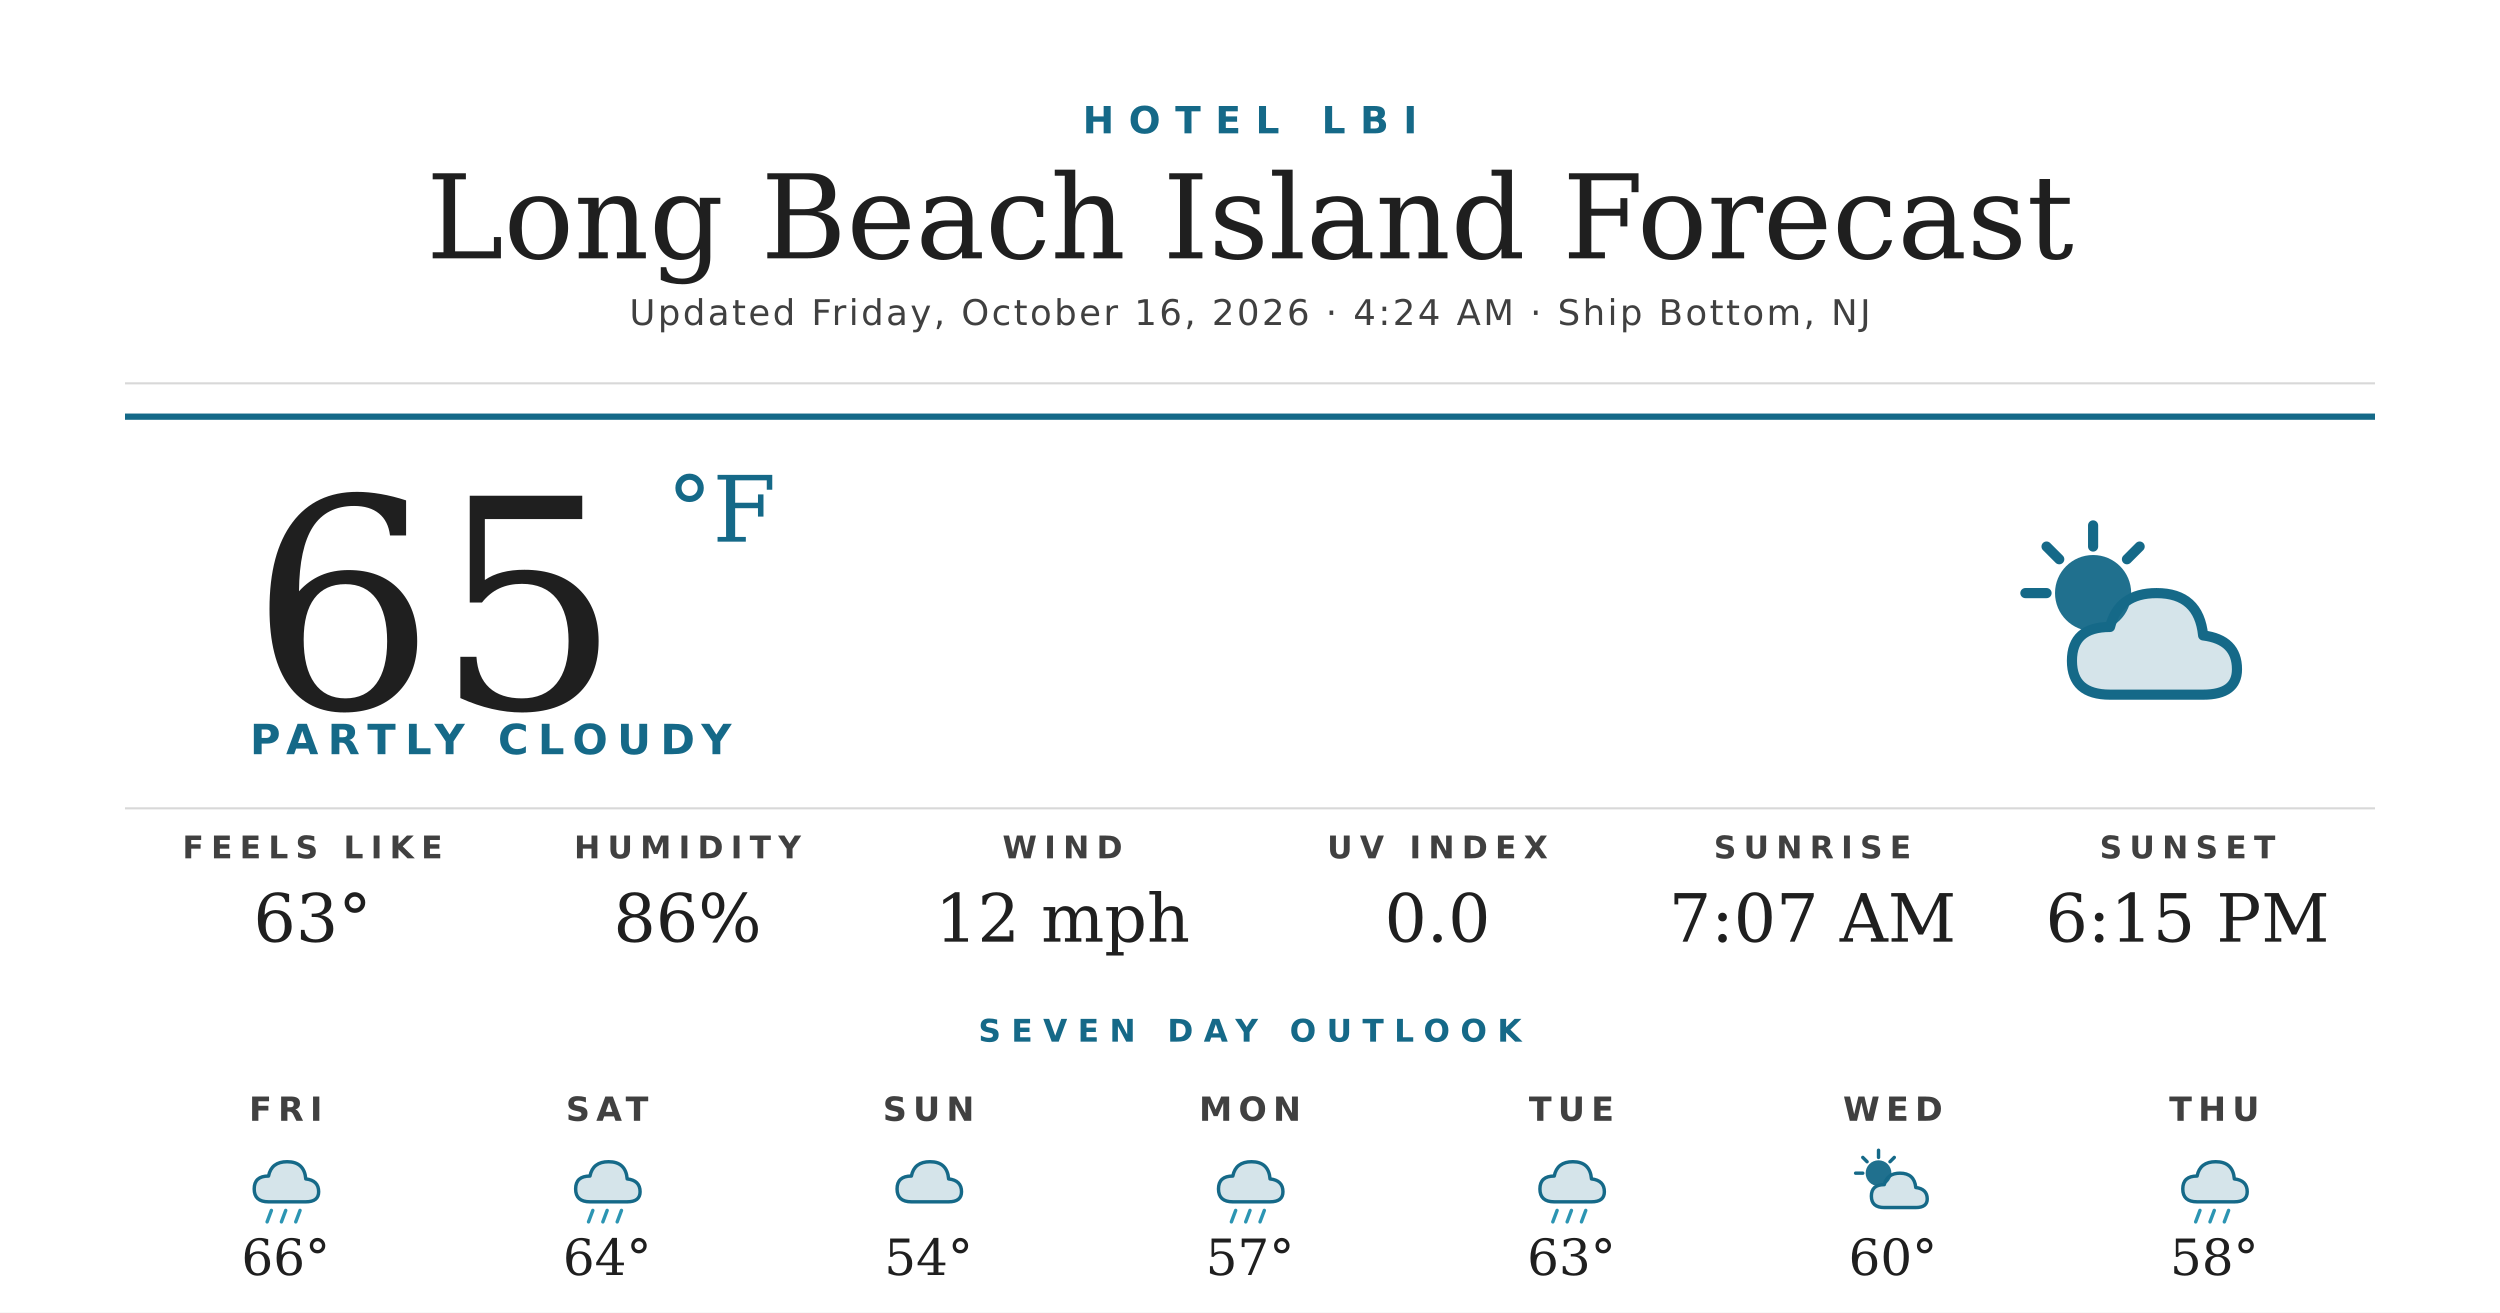
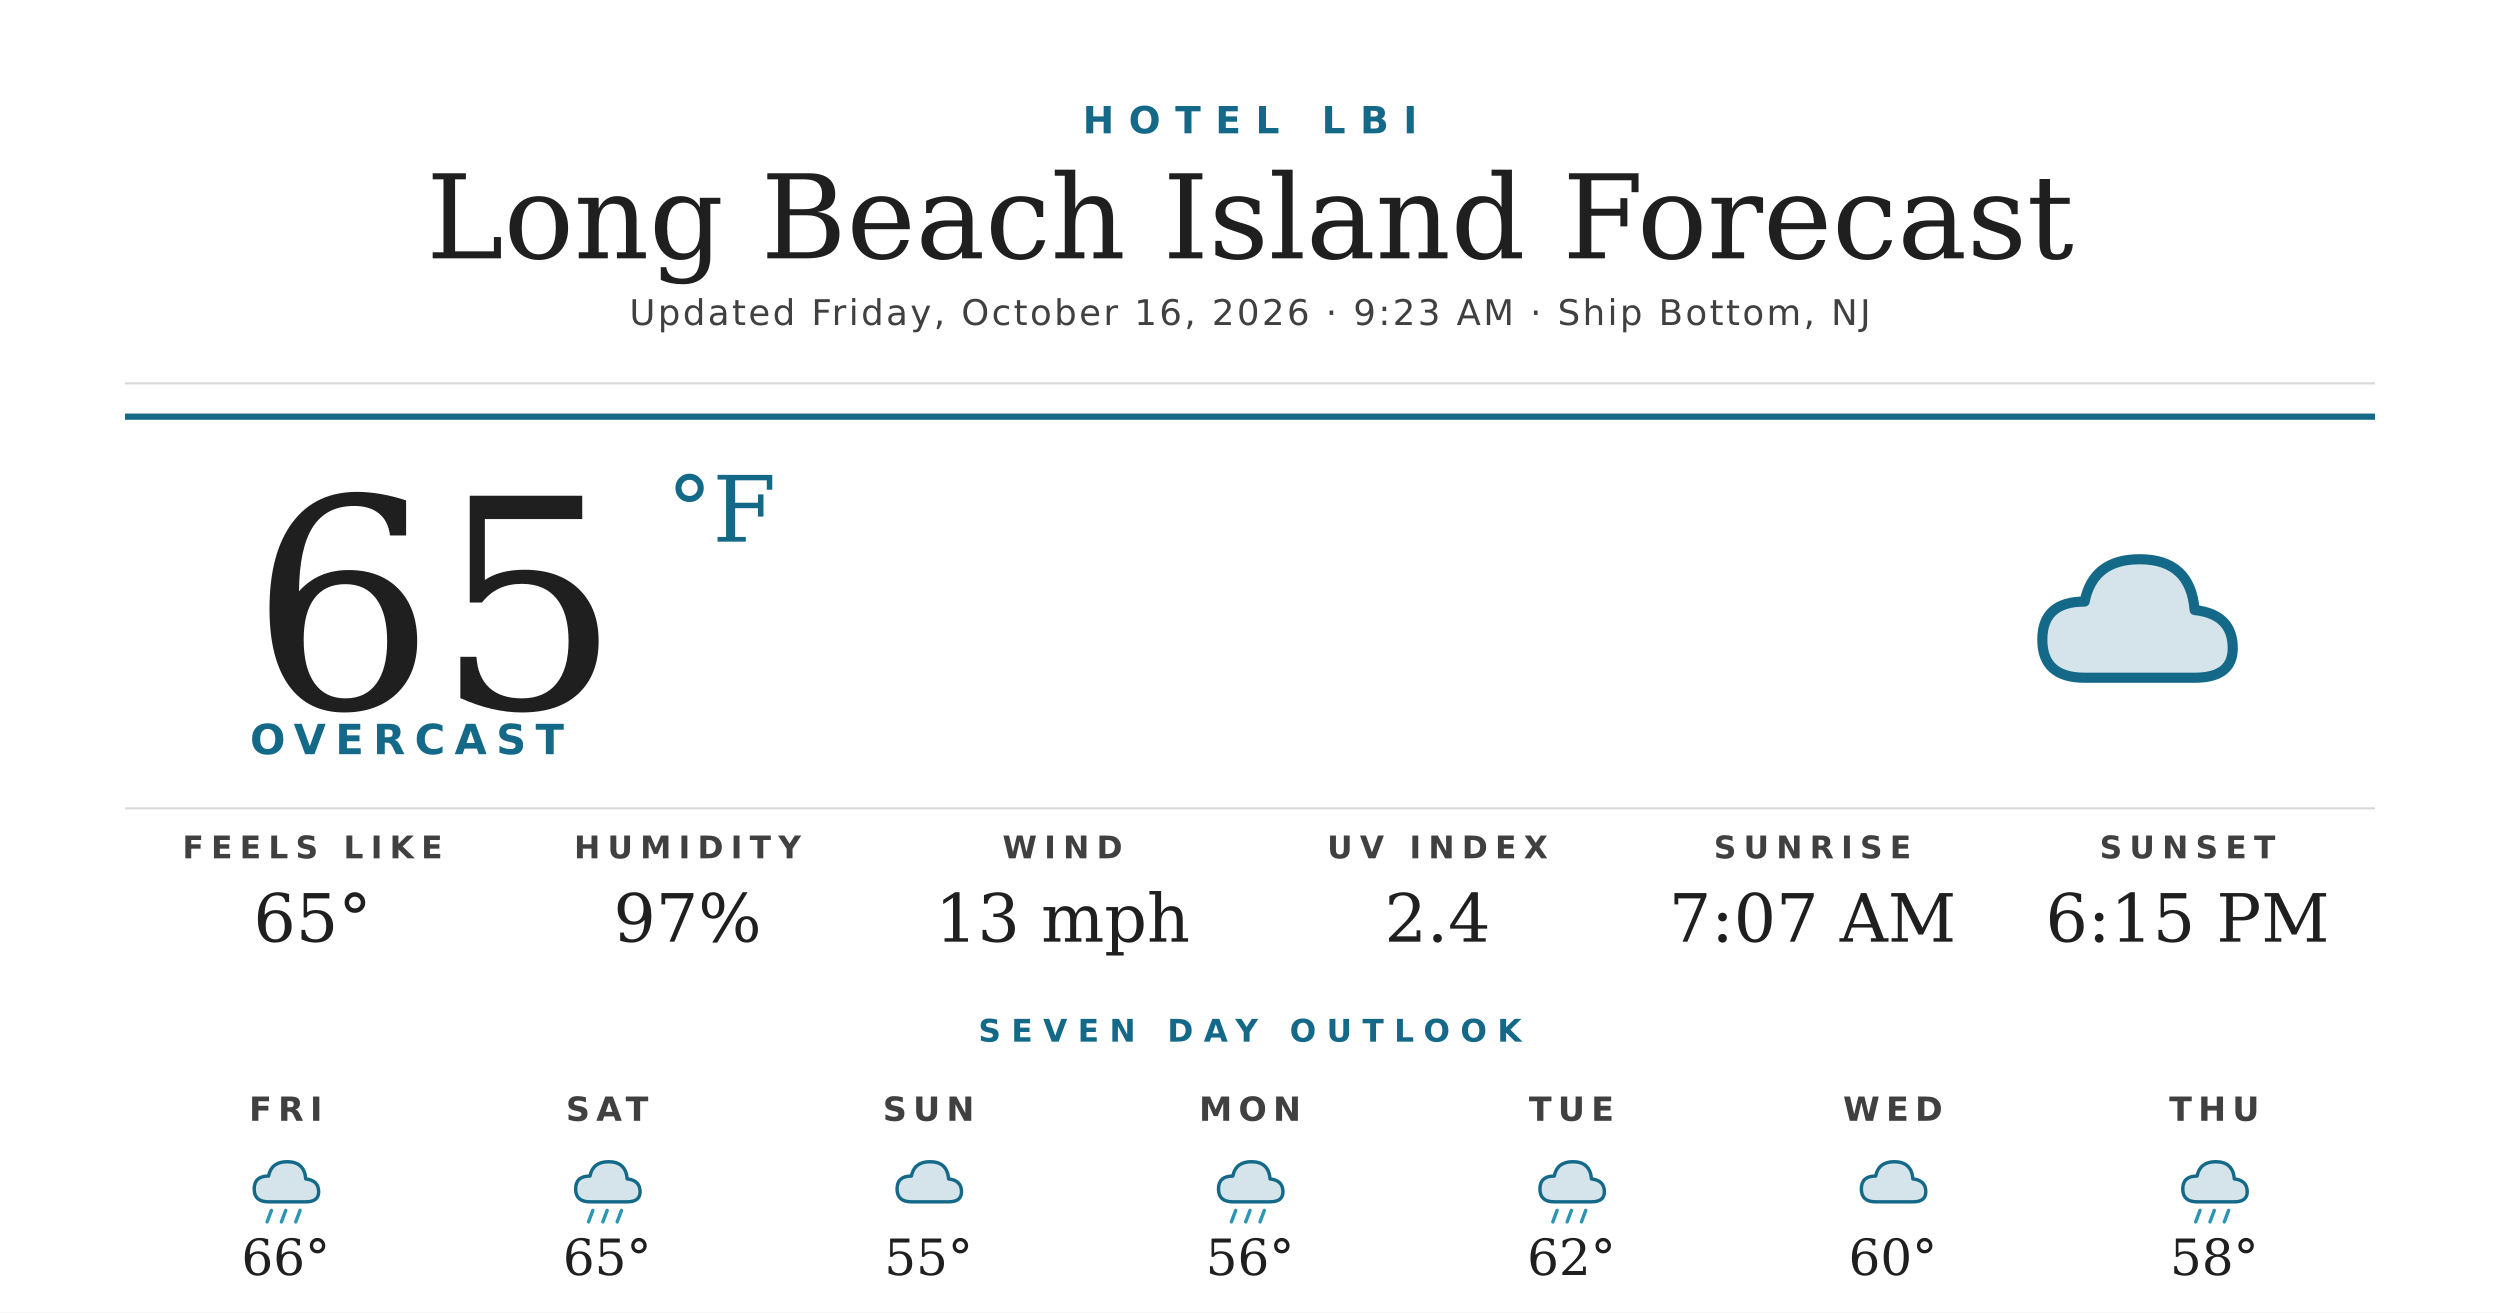
<svg xmlns="http://www.w3.org/2000/svg" width="1200" height="630" viewBox="0 0 1200 630">
  <rect width="1200" height="630" fill="#ffffff" />
  <text x="600" y="64" text-anchor="middle" font-family="'Montserrat Bold', 'Montserrat', 'DejaVu Sans', Helvetica, Arial, sans-serif" font-size="18" font-weight="700" fill="#156988" letter-spacing="7">HOTEL LBI</text>
  <text x="600" y="124" text-anchor="middle" font-family="'Prata', 'DejaVu Serif', Georgia, serif" font-size="56" fill="#1f1f1f">Long Beach Island Forecast</text>
-   <text x="600" y="156" text-anchor="middle" font-family="'Montserrat', 'DejaVu Sans', Helvetica, Arial, sans-serif" font-size="17" font-weight="500" fill="#404040" letter-spacing="1.2">Updated Friday, October 16, 2026 · 4:24 AM · Ship Bottom, NJ</text>
+   <text x="600" y="156" text-anchor="middle" font-family="'Montserrat', 'DejaVu Sans', Helvetica, Arial, sans-serif" font-size="17" font-weight="500" fill="#404040" letter-spacing="1.2">Updated Friday, October 16, 2026 · 9:23 AM · Ship Bottom, NJ</text>
  <line x1="60" y1="184" x2="1140" y2="184" stroke="#d8d8d8" stroke-width="1" />
  <line x1="60" y1="200" x2="1140" y2="200" stroke="#156988" stroke-width="3" />
  <text x="120" y="340" font-family="'Prata', 'DejaVu Serif', Georgia, serif" font-size="140" fill="#1f1f1f">65</text>
  <text x="320" y="260" font-family="'Prata', 'DejaVu Serif', Georgia, serif" font-size="44" fill="#156988">°F</text>
-   <text x="120" y="362" font-family="'Montserrat Bold', 'Montserrat', 'DejaVu Sans', Helvetica, Arial, sans-serif" font-size="20" font-weight="700" fill="#156988" letter-spacing="4.5">PARTLY CLOUDY</text>
+   <text x="120" y="362" font-family="'Montserrat Bold', 'Montserrat', 'DejaVu Sans', Helvetica, Arial, sans-serif" font-size="20" font-weight="700" fill="#156988" letter-spacing="4.5">OVERCAST</text>
  <g transform="translate(960,240) scale(2.03125)">
-     <circle cx="22" cy="22" r="9" fill="#156988" opacity="0.95" />
-     <g stroke="#156988" stroke-width="2.4" stroke-linecap="round">
-       <line x1="22" y1="6" x2="22" y2="11" />
-       <line x1="6" y1="22" x2="11" y2="22" />
-       <line x1="11" y1="11" x2="14" y2="14" />
-       <line x1="33" y1="11" x2="30" y2="14" />
-     </g>
-     <path d="M26 46 Q17 46 17 38 Q17 30 26 30 Q28 22 37 22 Q47 22 48 32 Q56 33 56 40 Q56 46 48 46 Z" fill="#156988" opacity="0.18" />
-     <path d="M26 46 Q17 46 17 38 Q17 30 26 30 Q28 22 37 22 Q47 22 48 32 Q56 33 56 40 Q56 46 48 46 Z" fill="none" stroke="#156988" stroke-width="2.4" stroke-linejoin="round" />
+     <path d="M20 42 Q10 42 10 33 Q10 24 20 24 Q22 14 33 14 Q45 14 46 26 Q55 27 55 35 Q55 42 46 42 Z" fill="#156988" opacity="0.18" />
+     <path d="M20 42 Q10 42 10 33 Q10 24 20 24 Q22 14 33 14 Q45 14 46 26 Q55 27 55 35 Q55 42 46 42 Z" fill="none" stroke="#156988" stroke-width="2.4" stroke-linejoin="round" />
  </g>
  <line x1="60" y1="388" x2="1140" y2="388" stroke="#d8d8d8" stroke-width="1" />
  <text x="150" y="412" text-anchor="middle" font-family="'Montserrat Bold', 'Montserrat', 'DejaVu Sans', Helvetica, Arial, sans-serif" font-size="15" font-weight="700" fill="#404040" letter-spacing="3.5">FEELS LIKE</text>
-   <text x="150" y="452" text-anchor="middle" font-family="'Prata', 'DejaVu Serif', Georgia, serif" font-size="32" fill="#1f1f1f">63°</text>
+   <text x="150" y="452" text-anchor="middle" font-family="'Prata', 'DejaVu Serif', Georgia, serif" font-size="32" fill="#1f1f1f">65°</text>
  <text x="330" y="412" text-anchor="middle" font-family="'Montserrat Bold', 'Montserrat', 'DejaVu Sans', Helvetica, Arial, sans-serif" font-size="15" font-weight="700" fill="#404040" letter-spacing="3.5">HUMIDITY</text>
-   <text x="330" y="452" text-anchor="middle" font-family="'Prata', 'DejaVu Serif', Georgia, serif" font-size="32" fill="#1f1f1f">86%</text>
+   <text x="330" y="452" text-anchor="middle" font-family="'Prata', 'DejaVu Serif', Georgia, serif" font-size="32" fill="#1f1f1f">97%</text>
  <text x="510" y="412" text-anchor="middle" font-family="'Montserrat Bold', 'Montserrat', 'DejaVu Sans', Helvetica, Arial, sans-serif" font-size="15" font-weight="700" fill="#404040" letter-spacing="3.5">WIND</text>
-   <text x="510" y="452" text-anchor="middle" font-family="'Prata', 'DejaVu Serif', Georgia, serif" font-size="32" fill="#1f1f1f">12 mph</text>
+   <text x="510" y="452" text-anchor="middle" font-family="'Prata', 'DejaVu Serif', Georgia, serif" font-size="32" fill="#1f1f1f">13 mph</text>
  <text x="690" y="412" text-anchor="middle" font-family="'Montserrat Bold', 'Montserrat', 'DejaVu Sans', Helvetica, Arial, sans-serif" font-size="15" font-weight="700" fill="#404040" letter-spacing="3.5">UV INDEX</text>
-   <text x="690" y="452" text-anchor="middle" font-family="'Prata', 'DejaVu Serif', Georgia, serif" font-size="32" fill="#1f1f1f">0.0</text>
+   <text x="690" y="452" text-anchor="middle" font-family="'Prata', 'DejaVu Serif', Georgia, serif" font-size="32" fill="#1f1f1f">2.4</text>
  <text x="870" y="412" text-anchor="middle" font-family="'Montserrat Bold', 'Montserrat', 'DejaVu Sans', Helvetica, Arial, sans-serif" font-size="15" font-weight="700" fill="#404040" letter-spacing="3.5">SUNRISE</text>
  <text x="870" y="452" text-anchor="middle" font-family="'Prata', 'DejaVu Serif', Georgia, serif" font-size="32" fill="#1f1f1f">7:07 AM</text>
  <text x="1050" y="412" text-anchor="middle" font-family="'Montserrat Bold', 'Montserrat', 'DejaVu Sans', Helvetica, Arial, sans-serif" font-size="15" font-weight="700" fill="#404040" letter-spacing="3.5">SUNSET</text>
  <text x="1050" y="452" text-anchor="middle" font-family="'Prata', 'DejaVu Serif', Georgia, serif" font-size="32" fill="#1f1f1f">6:15 PM</text>
  <text x="600" y="500" text-anchor="middle" font-family="'Montserrat Bold', 'Montserrat', 'DejaVu Sans', Helvetica, Arial, sans-serif" font-size="15" font-weight="700" fill="#156988" letter-spacing="5">SEVEN DAY OUTLOOK</text>
  <text x="137.143" y="538" text-anchor="middle" font-family="'Montserrat Bold', 'Montserrat', 'DejaVu Sans', Helvetica, Arial, sans-serif" font-size="16" font-weight="700" fill="#404040" letter-spacing="3">FRI</text>
  <g transform="translate(115.1429,548) scale(0.6875)">
    <path d="M20 42 Q10 42 10 33 Q10 24 20 24 Q22 14 33 14 Q45 14 46 26 Q55 27 55 35 Q55 42 46 42 Z" fill="#156988" opacity="0.18" />
    <path d="M20 42 Q10 42 10 33 Q10 24 20 24 Q22 14 33 14 Q45 14 46 26 Q55 27 55 35 Q55 42 46 42 Z" fill="none" stroke="#156988" stroke-width="2.4" stroke-linejoin="round" />
    <g stroke="#2C95B3" stroke-width="2.4" stroke-linecap="round">
      <line x1="22" y1="48" x2="19" y2="56" />
      <line x1="32" y1="48" x2="29" y2="56" />
      <line x1="42" y1="48" x2="39" y2="56" />
    </g>
  </g>
  <text x="137.143" y="612" text-anchor="middle" font-family="'Prata', 'DejaVu Serif', Georgia, serif" font-size="24" fill="#1f1f1f">66°</text>
  <text x="291.429" y="538" text-anchor="middle" font-family="'Montserrat Bold', 'Montserrat', 'DejaVu Sans', Helvetica, Arial, sans-serif" font-size="16" font-weight="700" fill="#404040" letter-spacing="3">SAT</text>
  <g transform="translate(269.4286,548) scale(0.6875)">
    <path d="M20 42 Q10 42 10 33 Q10 24 20 24 Q22 14 33 14 Q45 14 46 26 Q55 27 55 35 Q55 42 46 42 Z" fill="#156988" opacity="0.18" />
    <path d="M20 42 Q10 42 10 33 Q10 24 20 24 Q22 14 33 14 Q45 14 46 26 Q55 27 55 35 Q55 42 46 42 Z" fill="none" stroke="#156988" stroke-width="2.4" stroke-linejoin="round" />
    <g stroke="#2C95B3" stroke-width="2.4" stroke-linecap="round">
      <line x1="22" y1="48" x2="19" y2="56" />
      <line x1="32" y1="48" x2="29" y2="56" />
      <line x1="42" y1="48" x2="39" y2="56" />
    </g>
  </g>
-   <text x="291.429" y="612" text-anchor="middle" font-family="'Prata', 'DejaVu Serif', Georgia, serif" font-size="24" fill="#1f1f1f">64°</text>
+   <text x="291.429" y="612" text-anchor="middle" font-family="'Prata', 'DejaVu Serif', Georgia, serif" font-size="24" fill="#1f1f1f">65°</text>
  <text x="445.714" y="538" text-anchor="middle" font-family="'Montserrat Bold', 'Montserrat', 'DejaVu Sans', Helvetica, Arial, sans-serif" font-size="16" font-weight="700" fill="#404040" letter-spacing="3">SUN</text>
  <g transform="translate(423.7143,548) scale(0.6875)">
    <path d="M20 42 Q10 42 10 33 Q10 24 20 24 Q22 14 33 14 Q45 14 46 26 Q55 27 55 35 Q55 42 46 42 Z" fill="#156988" opacity="0.18" />
    <path d="M20 42 Q10 42 10 33 Q10 24 20 24 Q22 14 33 14 Q45 14 46 26 Q55 27 55 35 Q55 42 46 42 Z" fill="none" stroke="#156988" stroke-width="2.4" stroke-linejoin="round" />
  </g>
-   <text x="445.714" y="612" text-anchor="middle" font-family="'Prata', 'DejaVu Serif', Georgia, serif" font-size="24" fill="#1f1f1f">54°</text>
+   <text x="445.714" y="612" text-anchor="middle" font-family="'Prata', 'DejaVu Serif', Georgia, serif" font-size="24" fill="#1f1f1f">55°</text>
  <text x="600" y="538" text-anchor="middle" font-family="'Montserrat Bold', 'Montserrat', 'DejaVu Sans', Helvetica, Arial, sans-serif" font-size="16" font-weight="700" fill="#404040" letter-spacing="3">MON</text>
  <g transform="translate(578,548) scale(0.6875)">
    <path d="M20 42 Q10 42 10 33 Q10 24 20 24 Q22 14 33 14 Q45 14 46 26 Q55 27 55 35 Q55 42 46 42 Z" fill="#156988" opacity="0.18" />
    <path d="M20 42 Q10 42 10 33 Q10 24 20 24 Q22 14 33 14 Q45 14 46 26 Q55 27 55 35 Q55 42 46 42 Z" fill="none" stroke="#156988" stroke-width="2.4" stroke-linejoin="round" />
    <g stroke="#2C95B3" stroke-width="2.4" stroke-linecap="round">
      <line x1="22" y1="48" x2="19" y2="56" />
      <line x1="32" y1="48" x2="29" y2="56" />
      <line x1="42" y1="48" x2="39" y2="56" />
    </g>
  </g>
-   <text x="600" y="612" text-anchor="middle" font-family="'Prata', 'DejaVu Serif', Georgia, serif" font-size="24" fill="#1f1f1f">57°</text>
+   <text x="600" y="612" text-anchor="middle" font-family="'Prata', 'DejaVu Serif', Georgia, serif" font-size="24" fill="#1f1f1f">56°</text>
  <text x="754.286" y="538" text-anchor="middle" font-family="'Montserrat Bold', 'Montserrat', 'DejaVu Sans', Helvetica, Arial, sans-serif" font-size="16" font-weight="700" fill="#404040" letter-spacing="3">TUE</text>
  <g transform="translate(732.2857,548) scale(0.6875)">
    <path d="M20 42 Q10 42 10 33 Q10 24 20 24 Q22 14 33 14 Q45 14 46 26 Q55 27 55 35 Q55 42 46 42 Z" fill="#156988" opacity="0.18" />
    <path d="M20 42 Q10 42 10 33 Q10 24 20 24 Q22 14 33 14 Q45 14 46 26 Q55 27 55 35 Q55 42 46 42 Z" fill="none" stroke="#156988" stroke-width="2.4" stroke-linejoin="round" />
    <g stroke="#2C95B3" stroke-width="2.4" stroke-linecap="round">
      <line x1="22" y1="48" x2="19" y2="56" />
      <line x1="32" y1="48" x2="29" y2="56" />
      <line x1="42" y1="48" x2="39" y2="56" />
    </g>
  </g>
-   <text x="754.286" y="612" text-anchor="middle" font-family="'Prata', 'DejaVu Serif', Georgia, serif" font-size="24" fill="#1f1f1f">63°</text>
+   <text x="754.286" y="612" text-anchor="middle" font-family="'Prata', 'DejaVu Serif', Georgia, serif" font-size="24" fill="#1f1f1f">62°</text>
  <text x="908.571" y="538" text-anchor="middle" font-family="'Montserrat Bold', 'Montserrat', 'DejaVu Sans', Helvetica, Arial, sans-serif" font-size="16" font-weight="700" fill="#404040" letter-spacing="3">WED</text>
  <g transform="translate(886.5714,548) scale(0.6875)">
-     <circle cx="22" cy="22" r="9" fill="#156988" opacity="0.95" />
-     <g stroke="#156988" stroke-width="2.4" stroke-linecap="round">
-       <line x1="22" y1="6" x2="22" y2="11" />
-       <line x1="6" y1="22" x2="11" y2="22" />
-       <line x1="11" y1="11" x2="14" y2="14" />
-       <line x1="33" y1="11" x2="30" y2="14" />
-     </g>
-     <path d="M26 46 Q17 46 17 38 Q17 30 26 30 Q28 22 37 22 Q47 22 48 32 Q56 33 56 40 Q56 46 48 46 Z" fill="#156988" opacity="0.18" />
-     <path d="M26 46 Q17 46 17 38 Q17 30 26 30 Q28 22 37 22 Q47 22 48 32 Q56 33 56 40 Q56 46 48 46 Z" fill="none" stroke="#156988" stroke-width="2.4" stroke-linejoin="round" />
+     <path d="M20 42 Q10 42 10 33 Q10 24 20 24 Q22 14 33 14 Q45 14 46 26 Q55 27 55 35 Q55 42 46 42 Z" fill="#156988" opacity="0.18" />
+     <path d="M20 42 Q10 42 10 33 Q10 24 20 24 Q22 14 33 14 Q45 14 46 26 Q55 27 55 35 Q55 42 46 42 Z" fill="none" stroke="#156988" stroke-width="2.4" stroke-linejoin="round" />
  </g>
  <text x="908.571" y="612" text-anchor="middle" font-family="'Prata', 'DejaVu Serif', Georgia, serif" font-size="24" fill="#1f1f1f">60°</text>
  <text x="1062.857" y="538" text-anchor="middle" font-family="'Montserrat Bold', 'Montserrat', 'DejaVu Sans', Helvetica, Arial, sans-serif" font-size="16" font-weight="700" fill="#404040" letter-spacing="3">THU</text>
  <g transform="translate(1040.857,548) scale(0.6875)">
    <path d="M20 42 Q10 42 10 33 Q10 24 20 24 Q22 14 33 14 Q45 14 46 26 Q55 27 55 35 Q55 42 46 42 Z" fill="#156988" opacity="0.18" />
    <path d="M20 42 Q10 42 10 33 Q10 24 20 24 Q22 14 33 14 Q45 14 46 26 Q55 27 55 35 Q55 42 46 42 Z" fill="none" stroke="#156988" stroke-width="2.4" stroke-linejoin="round" />
    <g stroke="#2C95B3" stroke-width="2.4" stroke-linecap="round">
      <line x1="22" y1="48" x2="19" y2="56" />
      <line x1="32" y1="48" x2="29" y2="56" />
      <line x1="42" y1="48" x2="39" y2="56" />
    </g>
  </g>
  <text x="1062.857" y="612" text-anchor="middle" font-family="'Prata', 'DejaVu Serif', Georgia, serif" font-size="24" fill="#1f1f1f">58°</text>
</svg>
